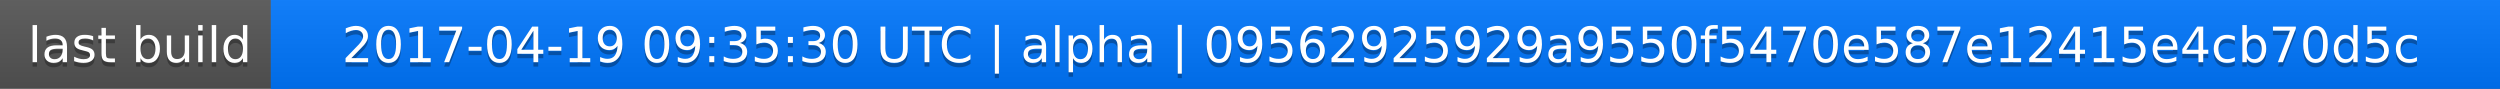
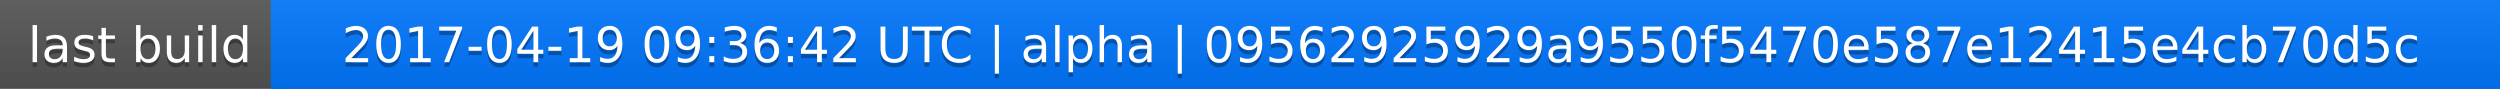
<svg xmlns="http://www.w3.org/2000/svg" width="563" height="20">
  <linearGradient id="a" x2="0" y2="100%">
    <stop offset="0" stop-color="#bbb" stop-opacity=".1" />
    <stop offset="1" stop-opacity=".1" />
  </linearGradient>
  <rect rx="0" width="563" height="20" fill="#555" />
  <rect rx="0" x="61" width="502" height="20" fill="#07f" />
  <path fill="#07f" d="M61 0h4v20h-4z" />
  <rect rx="0" width="563" height="20" fill="url(#a)" />
  <g fill="#fff" text-anchor="middle" font-family="DejaVu Sans,Verdana,Geneva,sans-serif" font-size="11">
    <text x="31.5" y="15" fill="#010101" fill-opacity=".3">last build</text>
    <text x="31.5" y="14">last build</text>
-     <text x="311" y="15" fill="#010101" fill-opacity=".3">2017-04-19 09:35:30 UTC | alpha | 09562925929a9550f5470e587e12415e4cb70d5c</text>
-     <text x="311" y="14">2017-04-19 09:35:30 UTC | alpha | 09562925929a9550f5470e587e12415e4cb70d5c</text>
+     <text x="311" y="15" fill="#010101" fill-opacity=".3">2017-04-19 09:36:42 UTC | alpha | 09562925929a9550f5470e587e12415e4cb70d5c</text>
+     <text x="311" y="14">2017-04-19 09:36:42 UTC | alpha | 09562925929a9550f5470e587e12415e4cb70d5c</text>
  </g>
</svg>
